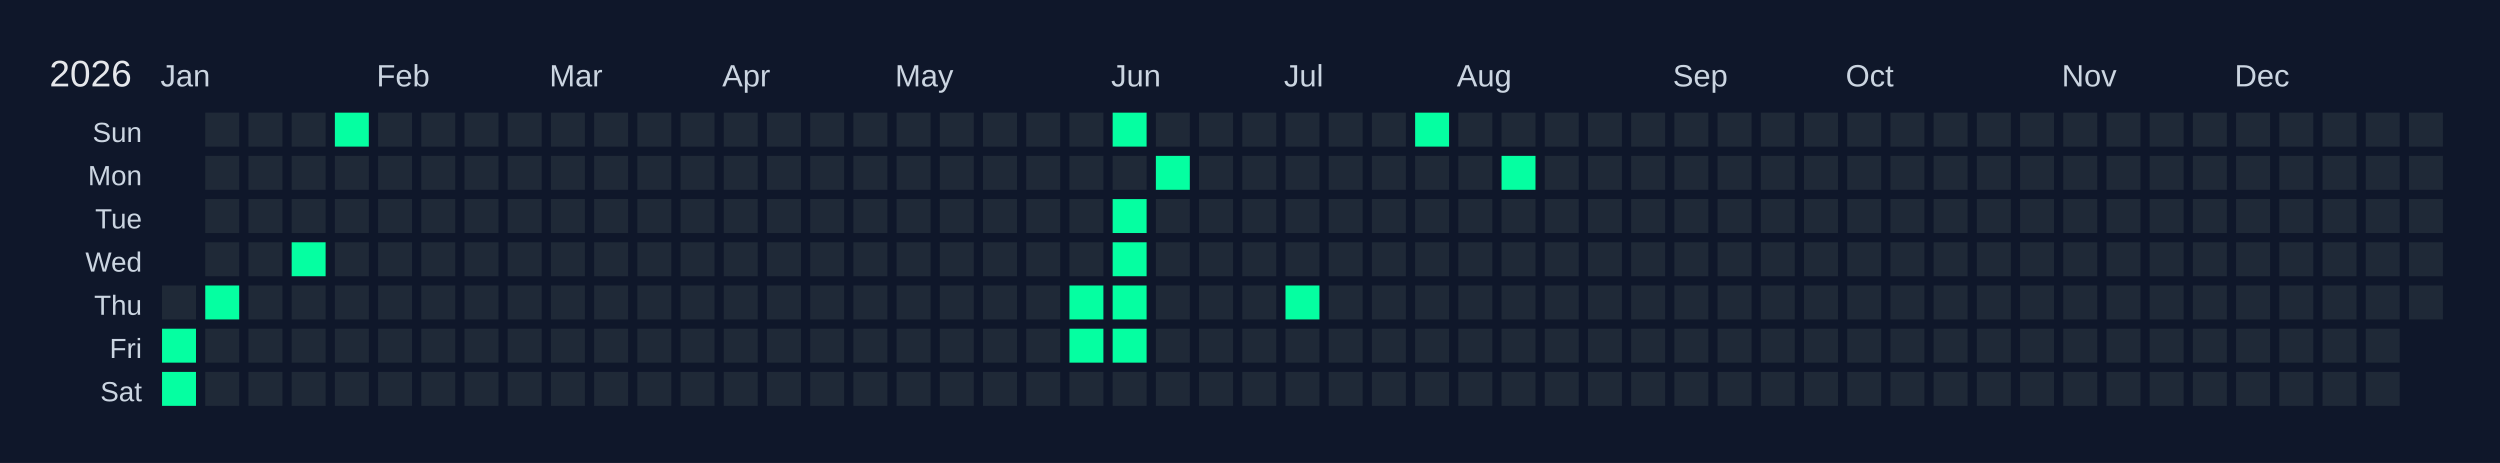
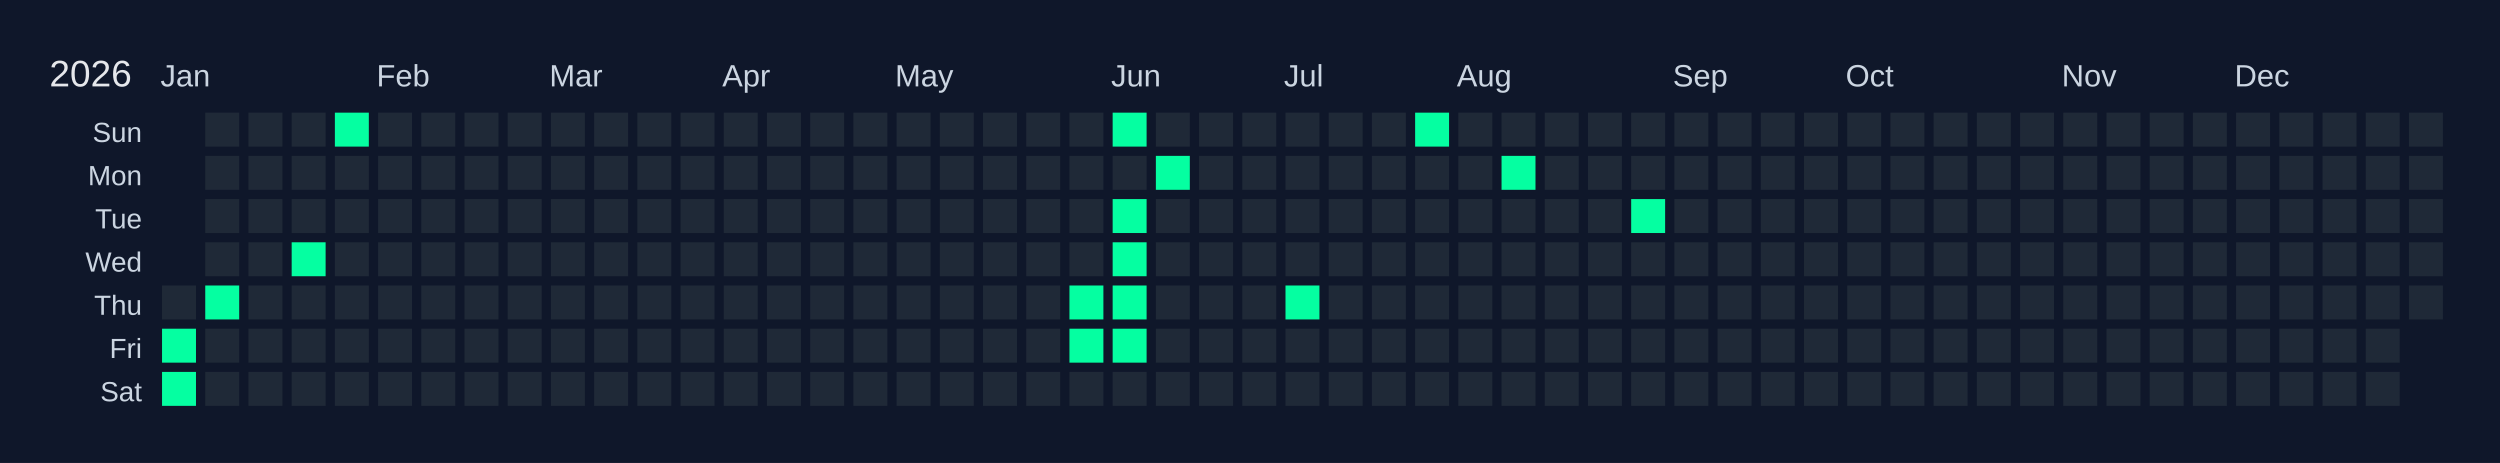
<svg xmlns="http://www.w3.org/2000/svg" width="810" height="150" viewBox="0 0 810 150">
  <rect width="810" height="150" fill="#0f172a" />
  <text x="16" y="28" font-size="12" fill="#e5e7eb" font-family="Arial, sans-serif">2026</text>
  <text x="52" y="28" font-size="10" fill="#cbd5e1" font-family="Arial, sans-serif">Jan</text>
  <text x="122" y="28" font-size="10" fill="#cbd5e1" font-family="Arial, sans-serif">Feb</text>
  <text x="178" y="28" font-size="10" fill="#cbd5e1" font-family="Arial, sans-serif">Mar</text>
  <text x="234" y="28" font-size="10" fill="#cbd5e1" font-family="Arial, sans-serif">Apr</text>
  <text x="290" y="28" font-size="10" fill="#cbd5e1" font-family="Arial, sans-serif">May</text>
  <text x="360" y="28" font-size="10" fill="#cbd5e1" font-family="Arial, sans-serif">Jun</text>
  <text x="416" y="28" font-size="10" fill="#cbd5e1" font-family="Arial, sans-serif">Jul</text>
  <text x="472" y="28" font-size="10" fill="#cbd5e1" font-family="Arial, sans-serif">Aug</text>
  <text x="542" y="28" font-size="10" fill="#cbd5e1" font-family="Arial, sans-serif">Sep</text>
  <text x="598" y="28" font-size="10" fill="#cbd5e1" font-family="Arial, sans-serif">Oct</text>
  <text x="668" y="28" font-size="10" fill="#cbd5e1" font-family="Arial, sans-serif">Nov</text>
  <text x="724" y="28" font-size="10" fill="#cbd5e1" font-family="Arial, sans-serif">Dec</text>
  <text x="46" y="46" font-size="9" fill="#cbd5e1" font-family="Arial, sans-serif" text-anchor="end">Sun</text>
  <text x="46" y="60" font-size="9" fill="#cbd5e1" font-family="Arial, sans-serif" text-anchor="end">Mon</text>
  <text x="46" y="74" font-size="9" fill="#cbd5e1" font-family="Arial, sans-serif" text-anchor="end">Tue</text>
  <text x="46" y="88" font-size="9" fill="#cbd5e1" font-family="Arial, sans-serif" text-anchor="end">Wed</text>
  <text x="46" y="102" font-size="9" fill="#cbd5e1" font-family="Arial, sans-serif" text-anchor="end">Thu</text>
  <text x="46" y="116" font-size="9" fill="#cbd5e1" font-family="Arial, sans-serif" text-anchor="end">Fri</text>
  <text x="46" y="130" font-size="9" fill="#cbd5e1" font-family="Arial, sans-serif" text-anchor="end">Sat</text>
  <g transform="translate(52,36)">
    <rect x="0" y="0" width="12" height="12" fill="#0f172a" stroke="#0f172a" stroke-width="1" />
    <rect x="0" y="14" width="12" height="12" fill="#0f172a" stroke="#0f172a" stroke-width="1" />
    <rect x="0" y="28" width="12" height="12" fill="#0f172a" stroke="#0f172a" stroke-width="1" />
    <rect x="0" y="42" width="12" height="12" fill="#0f172a" stroke="#0f172a" stroke-width="1" />
    <rect x="0" y="56" width="12" height="12" fill="#1f2937" stroke="#0f172a" stroke-width="1" data-date="2026-01-01" />
    <rect x="0" y="70" width="12" height="12" fill="#05ffa1" stroke="#0f172a" stroke-width="1" data-date="2026-01-02" />
    <rect x="0" y="84" width="12" height="12" fill="#05ffa1" stroke="#0f172a" stroke-width="1" data-date="2026-01-03" />
    <rect x="14" y="0" width="12" height="12" fill="#1f2937" stroke="#0f172a" stroke-width="1" data-date="2026-01-04" />
    <rect x="14" y="14" width="12" height="12" fill="#1f2937" stroke="#0f172a" stroke-width="1" data-date="2026-01-05" />
    <rect x="14" y="28" width="12" height="12" fill="#1f2937" stroke="#0f172a" stroke-width="1" data-date="2026-01-06" />
    <rect x="14" y="42" width="12" height="12" fill="#1f2937" stroke="#0f172a" stroke-width="1" data-date="2026-01-07" />
    <rect x="14" y="56" width="12" height="12" fill="#05ffa1" stroke="#0f172a" stroke-width="1" data-date="2026-01-08" />
    <rect x="14" y="70" width="12" height="12" fill="#1f2937" stroke="#0f172a" stroke-width="1" data-date="2026-01-09" />
    <rect x="14" y="84" width="12" height="12" fill="#1f2937" stroke="#0f172a" stroke-width="1" data-date="2026-01-10" />
    <rect x="28" y="0" width="12" height="12" fill="#1f2937" stroke="#0f172a" stroke-width="1" data-date="2026-01-11" />
    <rect x="28" y="14" width="12" height="12" fill="#1f2937" stroke="#0f172a" stroke-width="1" data-date="2026-01-12" />
    <rect x="28" y="28" width="12" height="12" fill="#1f2937" stroke="#0f172a" stroke-width="1" data-date="2026-01-13" />
    <rect x="28" y="42" width="12" height="12" fill="#1f2937" stroke="#0f172a" stroke-width="1" data-date="2026-01-14" />
    <rect x="28" y="56" width="12" height="12" fill="#1f2937" stroke="#0f172a" stroke-width="1" data-date="2026-01-15" />
    <rect x="28" y="70" width="12" height="12" fill="#1f2937" stroke="#0f172a" stroke-width="1" data-date="2026-01-16" />
    <rect x="28" y="84" width="12" height="12" fill="#1f2937" stroke="#0f172a" stroke-width="1" data-date="2026-01-17" />
    <rect x="42" y="0" width="12" height="12" fill="#1f2937" stroke="#0f172a" stroke-width="1" data-date="2026-01-18" />
    <rect x="42" y="14" width="12" height="12" fill="#1f2937" stroke="#0f172a" stroke-width="1" data-date="2026-01-19" />
    <rect x="42" y="28" width="12" height="12" fill="#1f2937" stroke="#0f172a" stroke-width="1" data-date="2026-01-20" />
    <rect x="42" y="42" width="12" height="12" fill="#05ffa1" stroke="#0f172a" stroke-width="1" data-date="2026-01-21" />
    <rect x="42" y="56" width="12" height="12" fill="#1f2937" stroke="#0f172a" stroke-width="1" data-date="2026-01-22" />
    <rect x="42" y="70" width="12" height="12" fill="#1f2937" stroke="#0f172a" stroke-width="1" data-date="2026-01-23" />
    <rect x="42" y="84" width="12" height="12" fill="#1f2937" stroke="#0f172a" stroke-width="1" data-date="2026-01-24" />
    <rect x="56" y="0" width="12" height="12" fill="#05ffa1" stroke="#0f172a" stroke-width="1" data-date="2026-01-25" />
    <rect x="56" y="14" width="12" height="12" fill="#1f2937" stroke="#0f172a" stroke-width="1" data-date="2026-01-26" />
    <rect x="56" y="28" width="12" height="12" fill="#1f2937" stroke="#0f172a" stroke-width="1" data-date="2026-01-27" />
    <rect x="56" y="42" width="12" height="12" fill="#1f2937" stroke="#0f172a" stroke-width="1" data-date="2026-01-28" />
    <rect x="56" y="56" width="12" height="12" fill="#1f2937" stroke="#0f172a" stroke-width="1" data-date="2026-01-29" />
    <rect x="56" y="70" width="12" height="12" fill="#1f2937" stroke="#0f172a" stroke-width="1" data-date="2026-01-30" />
    <rect x="56" y="84" width="12" height="12" fill="#1f2937" stroke="#0f172a" stroke-width="1" data-date="2026-01-31" />
    <rect x="70" y="0" width="12" height="12" fill="#1f2937" stroke="#0f172a" stroke-width="1" data-date="2026-02-01" />
    <rect x="70" y="14" width="12" height="12" fill="#1f2937" stroke="#0f172a" stroke-width="1" data-date="2026-02-02" />
    <rect x="70" y="28" width="12" height="12" fill="#1f2937" stroke="#0f172a" stroke-width="1" data-date="2026-02-03" />
    <rect x="70" y="42" width="12" height="12" fill="#1f2937" stroke="#0f172a" stroke-width="1" data-date="2026-02-04" />
    <rect x="70" y="56" width="12" height="12" fill="#1f2937" stroke="#0f172a" stroke-width="1" data-date="2026-02-05" />
    <rect x="70" y="70" width="12" height="12" fill="#1f2937" stroke="#0f172a" stroke-width="1" data-date="2026-02-06" />
    <rect x="70" y="84" width="12" height="12" fill="#1f2937" stroke="#0f172a" stroke-width="1" data-date="2026-02-07" />
    <rect x="84" y="0" width="12" height="12" fill="#1f2937" stroke="#0f172a" stroke-width="1" data-date="2026-02-08" />
    <rect x="84" y="14" width="12" height="12" fill="#1f2937" stroke="#0f172a" stroke-width="1" data-date="2026-02-09" />
    <rect x="84" y="28" width="12" height="12" fill="#1f2937" stroke="#0f172a" stroke-width="1" data-date="2026-02-10" />
    <rect x="84" y="42" width="12" height="12" fill="#1f2937" stroke="#0f172a" stroke-width="1" data-date="2026-02-11" />
    <rect x="84" y="56" width="12" height="12" fill="#1f2937" stroke="#0f172a" stroke-width="1" data-date="2026-02-12" />
    <rect x="84" y="70" width="12" height="12" fill="#1f2937" stroke="#0f172a" stroke-width="1" data-date="2026-02-13" />
    <rect x="84" y="84" width="12" height="12" fill="#1f2937" stroke="#0f172a" stroke-width="1" data-date="2026-02-14" />
    <rect x="98" y="0" width="12" height="12" fill="#1f2937" stroke="#0f172a" stroke-width="1" data-date="2026-02-15" />
    <rect x="98" y="14" width="12" height="12" fill="#1f2937" stroke="#0f172a" stroke-width="1" data-date="2026-02-16" />
    <rect x="98" y="28" width="12" height="12" fill="#1f2937" stroke="#0f172a" stroke-width="1" data-date="2026-02-17" />
    <rect x="98" y="42" width="12" height="12" fill="#1f2937" stroke="#0f172a" stroke-width="1" data-date="2026-02-18" />
    <rect x="98" y="56" width="12" height="12" fill="#1f2937" stroke="#0f172a" stroke-width="1" data-date="2026-02-19" />
    <rect x="98" y="70" width="12" height="12" fill="#1f2937" stroke="#0f172a" stroke-width="1" data-date="2026-02-20" />
    <rect x="98" y="84" width="12" height="12" fill="#1f2937" stroke="#0f172a" stroke-width="1" data-date="2026-02-21" />
    <rect x="112" y="0" width="12" height="12" fill="#1f2937" stroke="#0f172a" stroke-width="1" data-date="2026-02-22" />
    <rect x="112" y="14" width="12" height="12" fill="#1f2937" stroke="#0f172a" stroke-width="1" data-date="2026-02-23" />
    <rect x="112" y="28" width="12" height="12" fill="#1f2937" stroke="#0f172a" stroke-width="1" data-date="2026-02-24" />
    <rect x="112" y="42" width="12" height="12" fill="#1f2937" stroke="#0f172a" stroke-width="1" data-date="2026-02-25" />
    <rect x="112" y="56" width="12" height="12" fill="#1f2937" stroke="#0f172a" stroke-width="1" data-date="2026-02-26" />
    <rect x="112" y="70" width="12" height="12" fill="#1f2937" stroke="#0f172a" stroke-width="1" data-date="2026-02-27" />
    <rect x="112" y="84" width="12" height="12" fill="#1f2937" stroke="#0f172a" stroke-width="1" data-date="2026-02-28" />
    <rect x="126" y="0" width="12" height="12" fill="#1f2937" stroke="#0f172a" stroke-width="1" data-date="2026-03-01" />
    <rect x="126" y="14" width="12" height="12" fill="#1f2937" stroke="#0f172a" stroke-width="1" data-date="2026-03-02" />
    <rect x="126" y="28" width="12" height="12" fill="#1f2937" stroke="#0f172a" stroke-width="1" data-date="2026-03-03" />
    <rect x="126" y="42" width="12" height="12" fill="#1f2937" stroke="#0f172a" stroke-width="1" data-date="2026-03-04" />
    <rect x="126" y="56" width="12" height="12" fill="#1f2937" stroke="#0f172a" stroke-width="1" data-date="2026-03-05" />
    <rect x="126" y="70" width="12" height="12" fill="#1f2937" stroke="#0f172a" stroke-width="1" data-date="2026-03-06" />
    <rect x="126" y="84" width="12" height="12" fill="#1f2937" stroke="#0f172a" stroke-width="1" data-date="2026-03-07" />
    <rect x="140" y="0" width="12" height="12" fill="#1f2937" stroke="#0f172a" stroke-width="1" data-date="2026-03-08" />
    <rect x="140" y="14" width="12" height="12" fill="#1f2937" stroke="#0f172a" stroke-width="1" data-date="2026-03-09" />
    <rect x="140" y="28" width="12" height="12" fill="#1f2937" stroke="#0f172a" stroke-width="1" data-date="2026-03-10" />
    <rect x="140" y="42" width="12" height="12" fill="#1f2937" stroke="#0f172a" stroke-width="1" data-date="2026-03-11" />
    <rect x="140" y="56" width="12" height="12" fill="#1f2937" stroke="#0f172a" stroke-width="1" data-date="2026-03-12" />
    <rect x="140" y="70" width="12" height="12" fill="#1f2937" stroke="#0f172a" stroke-width="1" data-date="2026-03-13" />
    <rect x="140" y="84" width="12" height="12" fill="#1f2937" stroke="#0f172a" stroke-width="1" data-date="2026-03-14" />
    <rect x="154" y="0" width="12" height="12" fill="#1f2937" stroke="#0f172a" stroke-width="1" data-date="2026-03-15" />
    <rect x="154" y="14" width="12" height="12" fill="#1f2937" stroke="#0f172a" stroke-width="1" data-date="2026-03-16" />
    <rect x="154" y="28" width="12" height="12" fill="#1f2937" stroke="#0f172a" stroke-width="1" data-date="2026-03-17" />
    <rect x="154" y="42" width="12" height="12" fill="#1f2937" stroke="#0f172a" stroke-width="1" data-date="2026-03-18" />
    <rect x="154" y="56" width="12" height="12" fill="#1f2937" stroke="#0f172a" stroke-width="1" data-date="2026-03-19" />
    <rect x="154" y="70" width="12" height="12" fill="#1f2937" stroke="#0f172a" stroke-width="1" data-date="2026-03-20" />
    <rect x="154" y="84" width="12" height="12" fill="#1f2937" stroke="#0f172a" stroke-width="1" data-date="2026-03-21" />
    <rect x="168" y="0" width="12" height="12" fill="#1f2937" stroke="#0f172a" stroke-width="1" data-date="2026-03-22" />
    <rect x="168" y="14" width="12" height="12" fill="#1f2937" stroke="#0f172a" stroke-width="1" data-date="2026-03-23" />
    <rect x="168" y="28" width="12" height="12" fill="#1f2937" stroke="#0f172a" stroke-width="1" data-date="2026-03-24" />
    <rect x="168" y="42" width="12" height="12" fill="#1f2937" stroke="#0f172a" stroke-width="1" data-date="2026-03-25" />
    <rect x="168" y="56" width="12" height="12" fill="#1f2937" stroke="#0f172a" stroke-width="1" data-date="2026-03-26" />
    <rect x="168" y="70" width="12" height="12" fill="#1f2937" stroke="#0f172a" stroke-width="1" data-date="2026-03-27" />
    <rect x="168" y="84" width="12" height="12" fill="#1f2937" stroke="#0f172a" stroke-width="1" data-date="2026-03-28" />
    <rect x="182" y="0" width="12" height="12" fill="#1f2937" stroke="#0f172a" stroke-width="1" data-date="2026-03-29" />
    <rect x="182" y="14" width="12" height="12" fill="#1f2937" stroke="#0f172a" stroke-width="1" data-date="2026-03-30" />
    <rect x="182" y="28" width="12" height="12" fill="#1f2937" stroke="#0f172a" stroke-width="1" data-date="2026-03-31" />
    <rect x="182" y="42" width="12" height="12" fill="#1f2937" stroke="#0f172a" stroke-width="1" data-date="2026-04-01" />
    <rect x="182" y="56" width="12" height="12" fill="#1f2937" stroke="#0f172a" stroke-width="1" data-date="2026-04-02" />
    <rect x="182" y="70" width="12" height="12" fill="#1f2937" stroke="#0f172a" stroke-width="1" data-date="2026-04-03" />
    <rect x="182" y="84" width="12" height="12" fill="#1f2937" stroke="#0f172a" stroke-width="1" data-date="2026-04-04" />
    <rect x="196" y="0" width="12" height="12" fill="#1f2937" stroke="#0f172a" stroke-width="1" data-date="2026-04-05" />
    <rect x="196" y="14" width="12" height="12" fill="#1f2937" stroke="#0f172a" stroke-width="1" data-date="2026-04-06" />
    <rect x="196" y="28" width="12" height="12" fill="#1f2937" stroke="#0f172a" stroke-width="1" data-date="2026-04-07" />
    <rect x="196" y="42" width="12" height="12" fill="#1f2937" stroke="#0f172a" stroke-width="1" data-date="2026-04-08" />
    <rect x="196" y="56" width="12" height="12" fill="#1f2937" stroke="#0f172a" stroke-width="1" data-date="2026-04-09" />
    <rect x="196" y="70" width="12" height="12" fill="#1f2937" stroke="#0f172a" stroke-width="1" data-date="2026-04-10" />
    <rect x="196" y="84" width="12" height="12" fill="#1f2937" stroke="#0f172a" stroke-width="1" data-date="2026-04-11" />
    <rect x="210" y="0" width="12" height="12" fill="#1f2937" stroke="#0f172a" stroke-width="1" data-date="2026-04-12" />
    <rect x="210" y="14" width="12" height="12" fill="#1f2937" stroke="#0f172a" stroke-width="1" data-date="2026-04-13" />
    <rect x="210" y="28" width="12" height="12" fill="#1f2937" stroke="#0f172a" stroke-width="1" data-date="2026-04-14" />
    <rect x="210" y="42" width="12" height="12" fill="#1f2937" stroke="#0f172a" stroke-width="1" data-date="2026-04-15" />
    <rect x="210" y="56" width="12" height="12" fill="#1f2937" stroke="#0f172a" stroke-width="1" data-date="2026-04-16" />
    <rect x="210" y="70" width="12" height="12" fill="#1f2937" stroke="#0f172a" stroke-width="1" data-date="2026-04-17" />
    <rect x="210" y="84" width="12" height="12" fill="#1f2937" stroke="#0f172a" stroke-width="1" data-date="2026-04-18" />
    <rect x="224" y="0" width="12" height="12" fill="#1f2937" stroke="#0f172a" stroke-width="1" data-date="2026-04-19" />
    <rect x="224" y="14" width="12" height="12" fill="#1f2937" stroke="#0f172a" stroke-width="1" data-date="2026-04-20" />
    <rect x="224" y="28" width="12" height="12" fill="#1f2937" stroke="#0f172a" stroke-width="1" data-date="2026-04-21" />
    <rect x="224" y="42" width="12" height="12" fill="#1f2937" stroke="#0f172a" stroke-width="1" data-date="2026-04-22" />
    <rect x="224" y="56" width="12" height="12" fill="#1f2937" stroke="#0f172a" stroke-width="1" data-date="2026-04-23" />
    <rect x="224" y="70" width="12" height="12" fill="#1f2937" stroke="#0f172a" stroke-width="1" data-date="2026-04-24" />
    <rect x="224" y="84" width="12" height="12" fill="#1f2937" stroke="#0f172a" stroke-width="1" data-date="2026-04-25" />
    <rect x="238" y="0" width="12" height="12" fill="#1f2937" stroke="#0f172a" stroke-width="1" data-date="2026-04-26" />
    <rect x="238" y="14" width="12" height="12" fill="#1f2937" stroke="#0f172a" stroke-width="1" data-date="2026-04-27" />
    <rect x="238" y="28" width="12" height="12" fill="#1f2937" stroke="#0f172a" stroke-width="1" data-date="2026-04-28" />
    <rect x="238" y="42" width="12" height="12" fill="#1f2937" stroke="#0f172a" stroke-width="1" data-date="2026-04-29" />
    <rect x="238" y="56" width="12" height="12" fill="#1f2937" stroke="#0f172a" stroke-width="1" data-date="2026-04-30" />
    <rect x="238" y="70" width="12" height="12" fill="#1f2937" stroke="#0f172a" stroke-width="1" data-date="2026-05-01" />
    <rect x="238" y="84" width="12" height="12" fill="#1f2937" stroke="#0f172a" stroke-width="1" data-date="2026-05-02" />
    <rect x="252" y="0" width="12" height="12" fill="#1f2937" stroke="#0f172a" stroke-width="1" data-date="2026-05-03" />
    <rect x="252" y="14" width="12" height="12" fill="#1f2937" stroke="#0f172a" stroke-width="1" data-date="2026-05-04" />
    <rect x="252" y="28" width="12" height="12" fill="#1f2937" stroke="#0f172a" stroke-width="1" data-date="2026-05-05" />
    <rect x="252" y="42" width="12" height="12" fill="#1f2937" stroke="#0f172a" stroke-width="1" data-date="2026-05-06" />
    <rect x="252" y="56" width="12" height="12" fill="#1f2937" stroke="#0f172a" stroke-width="1" data-date="2026-05-07" />
    <rect x="252" y="70" width="12" height="12" fill="#1f2937" stroke="#0f172a" stroke-width="1" data-date="2026-05-08" />
    <rect x="252" y="84" width="12" height="12" fill="#1f2937" stroke="#0f172a" stroke-width="1" data-date="2026-05-09" />
    <rect x="266" y="0" width="12" height="12" fill="#1f2937" stroke="#0f172a" stroke-width="1" data-date="2026-05-10" />
    <rect x="266" y="14" width="12" height="12" fill="#1f2937" stroke="#0f172a" stroke-width="1" data-date="2026-05-11" />
    <rect x="266" y="28" width="12" height="12" fill="#1f2937" stroke="#0f172a" stroke-width="1" data-date="2026-05-12" />
    <rect x="266" y="42" width="12" height="12" fill="#1f2937" stroke="#0f172a" stroke-width="1" data-date="2026-05-13" />
    <rect x="266" y="56" width="12" height="12" fill="#1f2937" stroke="#0f172a" stroke-width="1" data-date="2026-05-14" />
    <rect x="266" y="70" width="12" height="12" fill="#1f2937" stroke="#0f172a" stroke-width="1" data-date="2026-05-15" />
    <rect x="266" y="84" width="12" height="12" fill="#1f2937" stroke="#0f172a" stroke-width="1" data-date="2026-05-16" />
    <rect x="280" y="0" width="12" height="12" fill="#1f2937" stroke="#0f172a" stroke-width="1" data-date="2026-05-17" />
    <rect x="280" y="14" width="12" height="12" fill="#1f2937" stroke="#0f172a" stroke-width="1" data-date="2026-05-18" />
    <rect x="280" y="28" width="12" height="12" fill="#1f2937" stroke="#0f172a" stroke-width="1" data-date="2026-05-19" />
    <rect x="280" y="42" width="12" height="12" fill="#1f2937" stroke="#0f172a" stroke-width="1" data-date="2026-05-20" />
    <rect x="280" y="56" width="12" height="12" fill="#1f2937" stroke="#0f172a" stroke-width="1" data-date="2026-05-21" />
    <rect x="280" y="70" width="12" height="12" fill="#1f2937" stroke="#0f172a" stroke-width="1" data-date="2026-05-22" />
    <rect x="280" y="84" width="12" height="12" fill="#1f2937" stroke="#0f172a" stroke-width="1" data-date="2026-05-23" />
    <rect x="294" y="0" width="12" height="12" fill="#1f2937" stroke="#0f172a" stroke-width="1" data-date="2026-05-24" />
    <rect x="294" y="14" width="12" height="12" fill="#1f2937" stroke="#0f172a" stroke-width="1" data-date="2026-05-25" />
    <rect x="294" y="28" width="12" height="12" fill="#1f2937" stroke="#0f172a" stroke-width="1" data-date="2026-05-26" />
    <rect x="294" y="42" width="12" height="12" fill="#1f2937" stroke="#0f172a" stroke-width="1" data-date="2026-05-27" />
    <rect x="294" y="56" width="12" height="12" fill="#05ffa1" stroke="#0f172a" stroke-width="1" data-date="2026-05-28" />
    <rect x="294" y="70" width="12" height="12" fill="#05ffa1" stroke="#0f172a" stroke-width="1" data-date="2026-05-29" />
    <rect x="294" y="84" width="12" height="12" fill="#1f2937" stroke="#0f172a" stroke-width="1" data-date="2026-05-30" />
    <rect x="308" y="0" width="12" height="12" fill="#05ffa1" stroke="#0f172a" stroke-width="1" data-date="2026-05-31" />
    <rect x="308" y="14" width="12" height="12" fill="#1f2937" stroke="#0f172a" stroke-width="1" data-date="2026-06-01" />
    <rect x="308" y="28" width="12" height="12" fill="#05ffa1" stroke="#0f172a" stroke-width="1" data-date="2026-06-02" />
    <rect x="308" y="42" width="12" height="12" fill="#05ffa1" stroke="#0f172a" stroke-width="1" data-date="2026-06-03" />
    <rect x="308" y="56" width="12" height="12" fill="#05ffa1" stroke="#0f172a" stroke-width="1" data-date="2026-06-04" />
    <rect x="308" y="70" width="12" height="12" fill="#05ffa1" stroke="#0f172a" stroke-width="1" data-date="2026-06-05" />
    <rect x="308" y="84" width="12" height="12" fill="#1f2937" stroke="#0f172a" stroke-width="1" data-date="2026-06-06" />
    <rect x="322" y="0" width="12" height="12" fill="#1f2937" stroke="#0f172a" stroke-width="1" data-date="2026-06-07" />
    <rect x="322" y="14" width="12" height="12" fill="#05ffa1" stroke="#0f172a" stroke-width="1" data-date="2026-06-08" />
    <rect x="322" y="28" width="12" height="12" fill="#1f2937" stroke="#0f172a" stroke-width="1" data-date="2026-06-09" />
    <rect x="322" y="42" width="12" height="12" fill="#1f2937" stroke="#0f172a" stroke-width="1" data-date="2026-06-10" />
    <rect x="322" y="56" width="12" height="12" fill="#1f2937" stroke="#0f172a" stroke-width="1" data-date="2026-06-11" />
    <rect x="322" y="70" width="12" height="12" fill="#1f2937" stroke="#0f172a" stroke-width="1" data-date="2026-06-12" />
    <rect x="322" y="84" width="12" height="12" fill="#1f2937" stroke="#0f172a" stroke-width="1" data-date="2026-06-13" />
    <rect x="336" y="0" width="12" height="12" fill="#1f2937" stroke="#0f172a" stroke-width="1" data-date="2026-06-14" />
    <rect x="336" y="14" width="12" height="12" fill="#1f2937" stroke="#0f172a" stroke-width="1" data-date="2026-06-15" />
    <rect x="336" y="28" width="12" height="12" fill="#1f2937" stroke="#0f172a" stroke-width="1" data-date="2026-06-16" />
    <rect x="336" y="42" width="12" height="12" fill="#1f2937" stroke="#0f172a" stroke-width="1" data-date="2026-06-17" />
    <rect x="336" y="56" width="12" height="12" fill="#1f2937" stroke="#0f172a" stroke-width="1" data-date="2026-06-18" />
    <rect x="336" y="70" width="12" height="12" fill="#1f2937" stroke="#0f172a" stroke-width="1" data-date="2026-06-19" />
    <rect x="336" y="84" width="12" height="12" fill="#1f2937" stroke="#0f172a" stroke-width="1" data-date="2026-06-20" />
    <rect x="350" y="0" width="12" height="12" fill="#1f2937" stroke="#0f172a" stroke-width="1" data-date="2026-06-21" />
    <rect x="350" y="14" width="12" height="12" fill="#1f2937" stroke="#0f172a" stroke-width="1" data-date="2026-06-22" />
    <rect x="350" y="28" width="12" height="12" fill="#1f2937" stroke="#0f172a" stroke-width="1" data-date="2026-06-23" />
    <rect x="350" y="42" width="12" height="12" fill="#1f2937" stroke="#0f172a" stroke-width="1" data-date="2026-06-24" />
    <rect x="350" y="56" width="12" height="12" fill="#1f2937" stroke="#0f172a" stroke-width="1" data-date="2026-06-25" />
    <rect x="350" y="70" width="12" height="12" fill="#1f2937" stroke="#0f172a" stroke-width="1" data-date="2026-06-26" />
    <rect x="350" y="84" width="12" height="12" fill="#1f2937" stroke="#0f172a" stroke-width="1" data-date="2026-06-27" />
    <rect x="364" y="0" width="12" height="12" fill="#1f2937" stroke="#0f172a" stroke-width="1" data-date="2026-06-28" />
    <rect x="364" y="14" width="12" height="12" fill="#1f2937" stroke="#0f172a" stroke-width="1" data-date="2026-06-29" />
    <rect x="364" y="28" width="12" height="12" fill="#1f2937" stroke="#0f172a" stroke-width="1" data-date="2026-06-30" />
    <rect x="364" y="42" width="12" height="12" fill="#1f2937" stroke="#0f172a" stroke-width="1" data-date="2026-07-01" />
    <rect x="364" y="56" width="12" height="12" fill="#05ffa1" stroke="#0f172a" stroke-width="1" data-date="2026-07-02" />
    <rect x="364" y="70" width="12" height="12" fill="#1f2937" stroke="#0f172a" stroke-width="1" data-date="2026-07-03" />
    <rect x="364" y="84" width="12" height="12" fill="#1f2937" stroke="#0f172a" stroke-width="1" data-date="2026-07-04" />
    <rect x="378" y="0" width="12" height="12" fill="#1f2937" stroke="#0f172a" stroke-width="1" data-date="2026-07-05" />
    <rect x="378" y="14" width="12" height="12" fill="#1f2937" stroke="#0f172a" stroke-width="1" data-date="2026-07-06" />
    <rect x="378" y="28" width="12" height="12" fill="#1f2937" stroke="#0f172a" stroke-width="1" data-date="2026-07-07" />
    <rect x="378" y="42" width="12" height="12" fill="#1f2937" stroke="#0f172a" stroke-width="1" data-date="2026-07-08" />
    <rect x="378" y="56" width="12" height="12" fill="#1f2937" stroke="#0f172a" stroke-width="1" data-date="2026-07-09" />
    <rect x="378" y="70" width="12" height="12" fill="#1f2937" stroke="#0f172a" stroke-width="1" data-date="2026-07-10" />
    <rect x="378" y="84" width="12" height="12" fill="#1f2937" stroke="#0f172a" stroke-width="1" data-date="2026-07-11" />
    <rect x="392" y="0" width="12" height="12" fill="#1f2937" stroke="#0f172a" stroke-width="1" data-date="2026-07-12" />
    <rect x="392" y="14" width="12" height="12" fill="#1f2937" stroke="#0f172a" stroke-width="1" data-date="2026-07-13" />
    <rect x="392" y="28" width="12" height="12" fill="#1f2937" stroke="#0f172a" stroke-width="1" data-date="2026-07-14" />
    <rect x="392" y="42" width="12" height="12" fill="#1f2937" stroke="#0f172a" stroke-width="1" data-date="2026-07-15" />
    <rect x="392" y="56" width="12" height="12" fill="#1f2937" stroke="#0f172a" stroke-width="1" data-date="2026-07-16" />
    <rect x="392" y="70" width="12" height="12" fill="#1f2937" stroke="#0f172a" stroke-width="1" data-date="2026-07-17" />
    <rect x="392" y="84" width="12" height="12" fill="#1f2937" stroke="#0f172a" stroke-width="1" data-date="2026-07-18" />
    <rect x="406" y="0" width="12" height="12" fill="#05ffa1" stroke="#0f172a" stroke-width="1" data-date="2026-07-19" />
    <rect x="406" y="14" width="12" height="12" fill="#1f2937" stroke="#0f172a" stroke-width="1" data-date="2026-07-20" />
    <rect x="406" y="28" width="12" height="12" fill="#1f2937" stroke="#0f172a" stroke-width="1" data-date="2026-07-21" />
    <rect x="406" y="42" width="12" height="12" fill="#1f2937" stroke="#0f172a" stroke-width="1" data-date="2026-07-22" />
    <rect x="406" y="56" width="12" height="12" fill="#1f2937" stroke="#0f172a" stroke-width="1" data-date="2026-07-23" />
    <rect x="406" y="70" width="12" height="12" fill="#1f2937" stroke="#0f172a" stroke-width="1" data-date="2026-07-24" />
    <rect x="406" y="84" width="12" height="12" fill="#1f2937" stroke="#0f172a" stroke-width="1" data-date="2026-07-25" />
    <rect x="420" y="0" width="12" height="12" fill="#1f2937" stroke="#0f172a" stroke-width="1" data-date="2026-07-26" />
    <rect x="420" y="14" width="12" height="12" fill="#1f2937" stroke="#0f172a" stroke-width="1" data-date="2026-07-27" />
    <rect x="420" y="28" width="12" height="12" fill="#1f2937" stroke="#0f172a" stroke-width="1" data-date="2026-07-28" />
    <rect x="420" y="42" width="12" height="12" fill="#1f2937" stroke="#0f172a" stroke-width="1" data-date="2026-07-29" />
    <rect x="420" y="56" width="12" height="12" fill="#1f2937" stroke="#0f172a" stroke-width="1" data-date="2026-07-30" />
    <rect x="420" y="70" width="12" height="12" fill="#1f2937" stroke="#0f172a" stroke-width="1" data-date="2026-07-31" />
    <rect x="420" y="84" width="12" height="12" fill="#1f2937" stroke="#0f172a" stroke-width="1" data-date="2026-08-01" />
    <rect x="434" y="0" width="12" height="12" fill="#1f2937" stroke="#0f172a" stroke-width="1" data-date="2026-08-02" />
    <rect x="434" y="14" width="12" height="12" fill="#05ffa1" stroke="#0f172a" stroke-width="1" data-date="2026-08-03" />
    <rect x="434" y="28" width="12" height="12" fill="#1f2937" stroke="#0f172a" stroke-width="1" data-date="2026-08-04" />
    <rect x="434" y="42" width="12" height="12" fill="#1f2937" stroke="#0f172a" stroke-width="1" data-date="2026-08-05" />
    <rect x="434" y="56" width="12" height="12" fill="#1f2937" stroke="#0f172a" stroke-width="1" data-date="2026-08-06" />
    <rect x="434" y="70" width="12" height="12" fill="#1f2937" stroke="#0f172a" stroke-width="1" data-date="2026-08-07" />
    <rect x="434" y="84" width="12" height="12" fill="#1f2937" stroke="#0f172a" stroke-width="1" data-date="2026-08-08" />
    <rect x="448" y="0" width="12" height="12" fill="#1f2937" stroke="#0f172a" stroke-width="1" data-date="2026-08-09" />
    <rect x="448" y="14" width="12" height="12" fill="#1f2937" stroke="#0f172a" stroke-width="1" data-date="2026-08-10" />
    <rect x="448" y="28" width="12" height="12" fill="#1f2937" stroke="#0f172a" stroke-width="1" data-date="2026-08-11" />
    <rect x="448" y="42" width="12" height="12" fill="#1f2937" stroke="#0f172a" stroke-width="1" data-date="2026-08-12" />
    <rect x="448" y="56" width="12" height="12" fill="#1f2937" stroke="#0f172a" stroke-width="1" data-date="2026-08-13" />
    <rect x="448" y="70" width="12" height="12" fill="#1f2937" stroke="#0f172a" stroke-width="1" data-date="2026-08-14" />
    <rect x="448" y="84" width="12" height="12" fill="#1f2937" stroke="#0f172a" stroke-width="1" data-date="2026-08-15" />
    <rect x="462" y="0" width="12" height="12" fill="#1f2937" stroke="#0f172a" stroke-width="1" data-date="2026-08-16" />
    <rect x="462" y="14" width="12" height="12" fill="#1f2937" stroke="#0f172a" stroke-width="1" data-date="2026-08-17" />
    <rect x="462" y="28" width="12" height="12" fill="#1f2937" stroke="#0f172a" stroke-width="1" data-date="2026-08-18" />
    <rect x="462" y="42" width="12" height="12" fill="#1f2937" stroke="#0f172a" stroke-width="1" data-date="2026-08-19" />
    <rect x="462" y="56" width="12" height="12" fill="#1f2937" stroke="#0f172a" stroke-width="1" data-date="2026-08-20" />
    <rect x="462" y="70" width="12" height="12" fill="#1f2937" stroke="#0f172a" stroke-width="1" data-date="2026-08-21" />
    <rect x="462" y="84" width="12" height="12" fill="#1f2937" stroke="#0f172a" stroke-width="1" data-date="2026-08-22" />
    <rect x="476" y="0" width="12" height="12" fill="#1f2937" stroke="#0f172a" stroke-width="1" data-date="2026-08-23" />
    <rect x="476" y="14" width="12" height="12" fill="#1f2937" stroke="#0f172a" stroke-width="1" data-date="2026-08-24" />
-     <rect x="476" y="28" width="12" height="12" fill="#1f2937" stroke="#0f172a" stroke-width="1" data-date="2026-08-25" />
+     <rect x="476" y="28" width="12" height="12" fill="#05ffa1" stroke="#0f172a" stroke-width="1" data-date="2026-08-25" />
    <rect x="476" y="42" width="12" height="12" fill="#1f2937" stroke="#0f172a" stroke-width="1" data-date="2026-08-26" />
    <rect x="476" y="56" width="12" height="12" fill="#1f2937" stroke="#0f172a" stroke-width="1" data-date="2026-08-27" />
    <rect x="476" y="70" width="12" height="12" fill="#1f2937" stroke="#0f172a" stroke-width="1" data-date="2026-08-28" />
    <rect x="476" y="84" width="12" height="12" fill="#1f2937" stroke="#0f172a" stroke-width="1" data-date="2026-08-29" />
    <rect x="490" y="0" width="12" height="12" fill="#1f2937" stroke="#0f172a" stroke-width="1" data-date="2026-08-30" />
    <rect x="490" y="14" width="12" height="12" fill="#1f2937" stroke="#0f172a" stroke-width="1" data-date="2026-08-31" />
    <rect x="490" y="28" width="12" height="12" fill="#1f2937" stroke="#0f172a" stroke-width="1" data-date="2026-09-01" />
    <rect x="490" y="42" width="12" height="12" fill="#1f2937" stroke="#0f172a" stroke-width="1" data-date="2026-09-02" />
    <rect x="490" y="56" width="12" height="12" fill="#1f2937" stroke="#0f172a" stroke-width="1" data-date="2026-09-03" />
    <rect x="490" y="70" width="12" height="12" fill="#1f2937" stroke="#0f172a" stroke-width="1" data-date="2026-09-04" />
    <rect x="490" y="84" width="12" height="12" fill="#1f2937" stroke="#0f172a" stroke-width="1" data-date="2026-09-05" />
    <rect x="504" y="0" width="12" height="12" fill="#1f2937" stroke="#0f172a" stroke-width="1" data-date="2026-09-06" />
    <rect x="504" y="14" width="12" height="12" fill="#1f2937" stroke="#0f172a" stroke-width="1" data-date="2026-09-07" />
    <rect x="504" y="28" width="12" height="12" fill="#1f2937" stroke="#0f172a" stroke-width="1" data-date="2026-09-08" />
    <rect x="504" y="42" width="12" height="12" fill="#1f2937" stroke="#0f172a" stroke-width="1" data-date="2026-09-09" />
    <rect x="504" y="56" width="12" height="12" fill="#1f2937" stroke="#0f172a" stroke-width="1" data-date="2026-09-10" />
    <rect x="504" y="70" width="12" height="12" fill="#1f2937" stroke="#0f172a" stroke-width="1" data-date="2026-09-11" />
    <rect x="504" y="84" width="12" height="12" fill="#1f2937" stroke="#0f172a" stroke-width="1" data-date="2026-09-12" />
    <rect x="518" y="0" width="12" height="12" fill="#1f2937" stroke="#0f172a" stroke-width="1" data-date="2026-09-13" />
    <rect x="518" y="14" width="12" height="12" fill="#1f2937" stroke="#0f172a" stroke-width="1" data-date="2026-09-14" />
    <rect x="518" y="28" width="12" height="12" fill="#1f2937" stroke="#0f172a" stroke-width="1" data-date="2026-09-15" />
    <rect x="518" y="42" width="12" height="12" fill="#1f2937" stroke="#0f172a" stroke-width="1" data-date="2026-09-16" />
    <rect x="518" y="56" width="12" height="12" fill="#1f2937" stroke="#0f172a" stroke-width="1" data-date="2026-09-17" />
    <rect x="518" y="70" width="12" height="12" fill="#1f2937" stroke="#0f172a" stroke-width="1" data-date="2026-09-18" />
    <rect x="518" y="84" width="12" height="12" fill="#1f2937" stroke="#0f172a" stroke-width="1" data-date="2026-09-19" />
    <rect x="532" y="0" width="12" height="12" fill="#1f2937" stroke="#0f172a" stroke-width="1" data-date="2026-09-20" />
    <rect x="532" y="14" width="12" height="12" fill="#1f2937" stroke="#0f172a" stroke-width="1" data-date="2026-09-21" />
    <rect x="532" y="28" width="12" height="12" fill="#1f2937" stroke="#0f172a" stroke-width="1" data-date="2026-09-22" />
    <rect x="532" y="42" width="12" height="12" fill="#1f2937" stroke="#0f172a" stroke-width="1" data-date="2026-09-23" />
    <rect x="532" y="56" width="12" height="12" fill="#1f2937" stroke="#0f172a" stroke-width="1" data-date="2026-09-24" />
    <rect x="532" y="70" width="12" height="12" fill="#1f2937" stroke="#0f172a" stroke-width="1" data-date="2026-09-25" />
    <rect x="532" y="84" width="12" height="12" fill="#1f2937" stroke="#0f172a" stroke-width="1" data-date="2026-09-26" />
    <rect x="546" y="0" width="12" height="12" fill="#1f2937" stroke="#0f172a" stroke-width="1" data-date="2026-09-27" />
    <rect x="546" y="14" width="12" height="12" fill="#1f2937" stroke="#0f172a" stroke-width="1" data-date="2026-09-28" />
    <rect x="546" y="28" width="12" height="12" fill="#1f2937" stroke="#0f172a" stroke-width="1" data-date="2026-09-29" />
    <rect x="546" y="42" width="12" height="12" fill="#1f2937" stroke="#0f172a" stroke-width="1" data-date="2026-09-30" />
    <rect x="546" y="56" width="12" height="12" fill="#1f2937" stroke="#0f172a" stroke-width="1" data-date="2026-10-01" />
    <rect x="546" y="70" width="12" height="12" fill="#1f2937" stroke="#0f172a" stroke-width="1" data-date="2026-10-02" />
    <rect x="546" y="84" width="12" height="12" fill="#1f2937" stroke="#0f172a" stroke-width="1" data-date="2026-10-03" />
    <rect x="560" y="0" width="12" height="12" fill="#1f2937" stroke="#0f172a" stroke-width="1" data-date="2026-10-04" />
    <rect x="560" y="14" width="12" height="12" fill="#1f2937" stroke="#0f172a" stroke-width="1" data-date="2026-10-05" />
    <rect x="560" y="28" width="12" height="12" fill="#1f2937" stroke="#0f172a" stroke-width="1" data-date="2026-10-06" />
    <rect x="560" y="42" width="12" height="12" fill="#1f2937" stroke="#0f172a" stroke-width="1" data-date="2026-10-07" />
    <rect x="560" y="56" width="12" height="12" fill="#1f2937" stroke="#0f172a" stroke-width="1" data-date="2026-10-08" />
    <rect x="560" y="70" width="12" height="12" fill="#1f2937" stroke="#0f172a" stroke-width="1" data-date="2026-10-09" />
    <rect x="560" y="84" width="12" height="12" fill="#1f2937" stroke="#0f172a" stroke-width="1" data-date="2026-10-10" />
    <rect x="574" y="0" width="12" height="12" fill="#1f2937" stroke="#0f172a" stroke-width="1" data-date="2026-10-11" />
    <rect x="574" y="14" width="12" height="12" fill="#1f2937" stroke="#0f172a" stroke-width="1" data-date="2026-10-12" />
    <rect x="574" y="28" width="12" height="12" fill="#1f2937" stroke="#0f172a" stroke-width="1" data-date="2026-10-13" />
    <rect x="574" y="42" width="12" height="12" fill="#1f2937" stroke="#0f172a" stroke-width="1" data-date="2026-10-14" />
    <rect x="574" y="56" width="12" height="12" fill="#1f2937" stroke="#0f172a" stroke-width="1" data-date="2026-10-15" />
    <rect x="574" y="70" width="12" height="12" fill="#1f2937" stroke="#0f172a" stroke-width="1" data-date="2026-10-16" />
    <rect x="574" y="84" width="12" height="12" fill="#1f2937" stroke="#0f172a" stroke-width="1" data-date="2026-10-17" />
    <rect x="588" y="0" width="12" height="12" fill="#1f2937" stroke="#0f172a" stroke-width="1" data-date="2026-10-18" />
    <rect x="588" y="14" width="12" height="12" fill="#1f2937" stroke="#0f172a" stroke-width="1" data-date="2026-10-19" />
    <rect x="588" y="28" width="12" height="12" fill="#1f2937" stroke="#0f172a" stroke-width="1" data-date="2026-10-20" />
    <rect x="588" y="42" width="12" height="12" fill="#1f2937" stroke="#0f172a" stroke-width="1" data-date="2026-10-21" />
    <rect x="588" y="56" width="12" height="12" fill="#1f2937" stroke="#0f172a" stroke-width="1" data-date="2026-10-22" />
    <rect x="588" y="70" width="12" height="12" fill="#1f2937" stroke="#0f172a" stroke-width="1" data-date="2026-10-23" />
    <rect x="588" y="84" width="12" height="12" fill="#1f2937" stroke="#0f172a" stroke-width="1" data-date="2026-10-24" />
    <rect x="602" y="0" width="12" height="12" fill="#1f2937" stroke="#0f172a" stroke-width="1" data-date="2026-10-25" />
    <rect x="602" y="14" width="12" height="12" fill="#1f2937" stroke="#0f172a" stroke-width="1" data-date="2026-10-26" />
    <rect x="602" y="28" width="12" height="12" fill="#1f2937" stroke="#0f172a" stroke-width="1" data-date="2026-10-27" />
    <rect x="602" y="42" width="12" height="12" fill="#1f2937" stroke="#0f172a" stroke-width="1" data-date="2026-10-28" />
    <rect x="602" y="56" width="12" height="12" fill="#1f2937" stroke="#0f172a" stroke-width="1" data-date="2026-10-29" />
    <rect x="602" y="70" width="12" height="12" fill="#1f2937" stroke="#0f172a" stroke-width="1" data-date="2026-10-30" />
    <rect x="602" y="84" width="12" height="12" fill="#1f2937" stroke="#0f172a" stroke-width="1" data-date="2026-10-31" />
    <rect x="616" y="0" width="12" height="12" fill="#1f2937" stroke="#0f172a" stroke-width="1" data-date="2026-11-01" />
    <rect x="616" y="14" width="12" height="12" fill="#1f2937" stroke="#0f172a" stroke-width="1" data-date="2026-11-02" />
    <rect x="616" y="28" width="12" height="12" fill="#1f2937" stroke="#0f172a" stroke-width="1" data-date="2026-11-03" />
    <rect x="616" y="42" width="12" height="12" fill="#1f2937" stroke="#0f172a" stroke-width="1" data-date="2026-11-04" />
    <rect x="616" y="56" width="12" height="12" fill="#1f2937" stroke="#0f172a" stroke-width="1" data-date="2026-11-05" />
    <rect x="616" y="70" width="12" height="12" fill="#1f2937" stroke="#0f172a" stroke-width="1" data-date="2026-11-06" />
    <rect x="616" y="84" width="12" height="12" fill="#1f2937" stroke="#0f172a" stroke-width="1" data-date="2026-11-07" />
    <rect x="630" y="0" width="12" height="12" fill="#1f2937" stroke="#0f172a" stroke-width="1" data-date="2026-11-08" />
    <rect x="630" y="14" width="12" height="12" fill="#1f2937" stroke="#0f172a" stroke-width="1" data-date="2026-11-09" />
    <rect x="630" y="28" width="12" height="12" fill="#1f2937" stroke="#0f172a" stroke-width="1" data-date="2026-11-10" />
    <rect x="630" y="42" width="12" height="12" fill="#1f2937" stroke="#0f172a" stroke-width="1" data-date="2026-11-11" />
    <rect x="630" y="56" width="12" height="12" fill="#1f2937" stroke="#0f172a" stroke-width="1" data-date="2026-11-12" />
    <rect x="630" y="70" width="12" height="12" fill="#1f2937" stroke="#0f172a" stroke-width="1" data-date="2026-11-13" />
    <rect x="630" y="84" width="12" height="12" fill="#1f2937" stroke="#0f172a" stroke-width="1" data-date="2026-11-14" />
    <rect x="644" y="0" width="12" height="12" fill="#1f2937" stroke="#0f172a" stroke-width="1" data-date="2026-11-15" />
    <rect x="644" y="14" width="12" height="12" fill="#1f2937" stroke="#0f172a" stroke-width="1" data-date="2026-11-16" />
    <rect x="644" y="28" width="12" height="12" fill="#1f2937" stroke="#0f172a" stroke-width="1" data-date="2026-11-17" />
    <rect x="644" y="42" width="12" height="12" fill="#1f2937" stroke="#0f172a" stroke-width="1" data-date="2026-11-18" />
    <rect x="644" y="56" width="12" height="12" fill="#1f2937" stroke="#0f172a" stroke-width="1" data-date="2026-11-19" />
    <rect x="644" y="70" width="12" height="12" fill="#1f2937" stroke="#0f172a" stroke-width="1" data-date="2026-11-20" />
    <rect x="644" y="84" width="12" height="12" fill="#1f2937" stroke="#0f172a" stroke-width="1" data-date="2026-11-21" />
    <rect x="658" y="0" width="12" height="12" fill="#1f2937" stroke="#0f172a" stroke-width="1" data-date="2026-11-22" />
    <rect x="658" y="14" width="12" height="12" fill="#1f2937" stroke="#0f172a" stroke-width="1" data-date="2026-11-23" />
    <rect x="658" y="28" width="12" height="12" fill="#1f2937" stroke="#0f172a" stroke-width="1" data-date="2026-11-24" />
    <rect x="658" y="42" width="12" height="12" fill="#1f2937" stroke="#0f172a" stroke-width="1" data-date="2026-11-25" />
    <rect x="658" y="56" width="12" height="12" fill="#1f2937" stroke="#0f172a" stroke-width="1" data-date="2026-11-26" />
    <rect x="658" y="70" width="12" height="12" fill="#1f2937" stroke="#0f172a" stroke-width="1" data-date="2026-11-27" />
    <rect x="658" y="84" width="12" height="12" fill="#1f2937" stroke="#0f172a" stroke-width="1" data-date="2026-11-28" />
    <rect x="672" y="0" width="12" height="12" fill="#1f2937" stroke="#0f172a" stroke-width="1" data-date="2026-11-29" />
    <rect x="672" y="14" width="12" height="12" fill="#1f2937" stroke="#0f172a" stroke-width="1" data-date="2026-11-30" />
    <rect x="672" y="28" width="12" height="12" fill="#1f2937" stroke="#0f172a" stroke-width="1" data-date="2026-12-01" />
    <rect x="672" y="42" width="12" height="12" fill="#1f2937" stroke="#0f172a" stroke-width="1" data-date="2026-12-02" />
    <rect x="672" y="56" width="12" height="12" fill="#1f2937" stroke="#0f172a" stroke-width="1" data-date="2026-12-03" />
    <rect x="672" y="70" width="12" height="12" fill="#1f2937" stroke="#0f172a" stroke-width="1" data-date="2026-12-04" />
    <rect x="672" y="84" width="12" height="12" fill="#1f2937" stroke="#0f172a" stroke-width="1" data-date="2026-12-05" />
    <rect x="686" y="0" width="12" height="12" fill="#1f2937" stroke="#0f172a" stroke-width="1" data-date="2026-12-06" />
    <rect x="686" y="14" width="12" height="12" fill="#1f2937" stroke="#0f172a" stroke-width="1" data-date="2026-12-07" />
    <rect x="686" y="28" width="12" height="12" fill="#1f2937" stroke="#0f172a" stroke-width="1" data-date="2026-12-08" />
    <rect x="686" y="42" width="12" height="12" fill="#1f2937" stroke="#0f172a" stroke-width="1" data-date="2026-12-09" />
    <rect x="686" y="56" width="12" height="12" fill="#1f2937" stroke="#0f172a" stroke-width="1" data-date="2026-12-10" />
    <rect x="686" y="70" width="12" height="12" fill="#1f2937" stroke="#0f172a" stroke-width="1" data-date="2026-12-11" />
    <rect x="686" y="84" width="12" height="12" fill="#1f2937" stroke="#0f172a" stroke-width="1" data-date="2026-12-12" />
    <rect x="700" y="0" width="12" height="12" fill="#1f2937" stroke="#0f172a" stroke-width="1" data-date="2026-12-13" />
    <rect x="700" y="14" width="12" height="12" fill="#1f2937" stroke="#0f172a" stroke-width="1" data-date="2026-12-14" />
    <rect x="700" y="28" width="12" height="12" fill="#1f2937" stroke="#0f172a" stroke-width="1" data-date="2026-12-15" />
    <rect x="700" y="42" width="12" height="12" fill="#1f2937" stroke="#0f172a" stroke-width="1" data-date="2026-12-16" />
    <rect x="700" y="56" width="12" height="12" fill="#1f2937" stroke="#0f172a" stroke-width="1" data-date="2026-12-17" />
    <rect x="700" y="70" width="12" height="12" fill="#1f2937" stroke="#0f172a" stroke-width="1" data-date="2026-12-18" />
    <rect x="700" y="84" width="12" height="12" fill="#1f2937" stroke="#0f172a" stroke-width="1" data-date="2026-12-19" />
    <rect x="714" y="0" width="12" height="12" fill="#1f2937" stroke="#0f172a" stroke-width="1" data-date="2026-12-20" />
    <rect x="714" y="14" width="12" height="12" fill="#1f2937" stroke="#0f172a" stroke-width="1" data-date="2026-12-21" />
    <rect x="714" y="28" width="12" height="12" fill="#1f2937" stroke="#0f172a" stroke-width="1" data-date="2026-12-22" />
    <rect x="714" y="42" width="12" height="12" fill="#1f2937" stroke="#0f172a" stroke-width="1" data-date="2026-12-23" />
    <rect x="714" y="56" width="12" height="12" fill="#1f2937" stroke="#0f172a" stroke-width="1" data-date="2026-12-24" />
    <rect x="714" y="70" width="12" height="12" fill="#1f2937" stroke="#0f172a" stroke-width="1" data-date="2026-12-25" />
    <rect x="714" y="84" width="12" height="12" fill="#1f2937" stroke="#0f172a" stroke-width="1" data-date="2026-12-26" />
    <rect x="728" y="0" width="12" height="12" fill="#1f2937" stroke="#0f172a" stroke-width="1" data-date="2026-12-27" />
    <rect x="728" y="14" width="12" height="12" fill="#1f2937" stroke="#0f172a" stroke-width="1" data-date="2026-12-28" />
    <rect x="728" y="28" width="12" height="12" fill="#1f2937" stroke="#0f172a" stroke-width="1" data-date="2026-12-29" />
    <rect x="728" y="42" width="12" height="12" fill="#1f2937" stroke="#0f172a" stroke-width="1" data-date="2026-12-30" />
    <rect x="728" y="56" width="12" height="12" fill="#1f2937" stroke="#0f172a" stroke-width="1" data-date="2026-12-31" />
    <rect x="728" y="70" width="12" height="12" fill="#0f172a" stroke="#0f172a" stroke-width="1" />
    <rect x="728" y="84" width="12" height="12" fill="#0f172a" stroke="#0f172a" stroke-width="1" />
  </g>
</svg>
